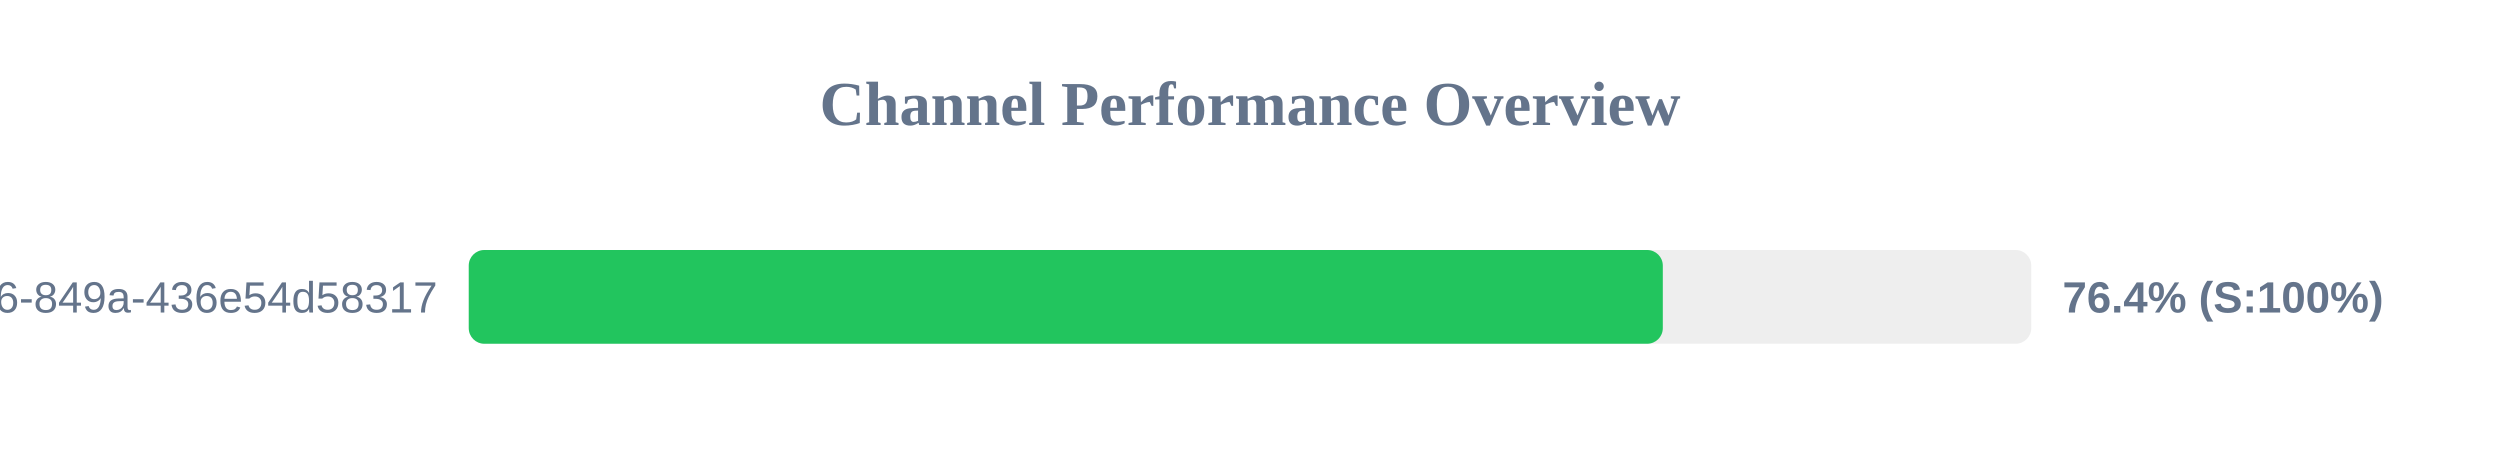
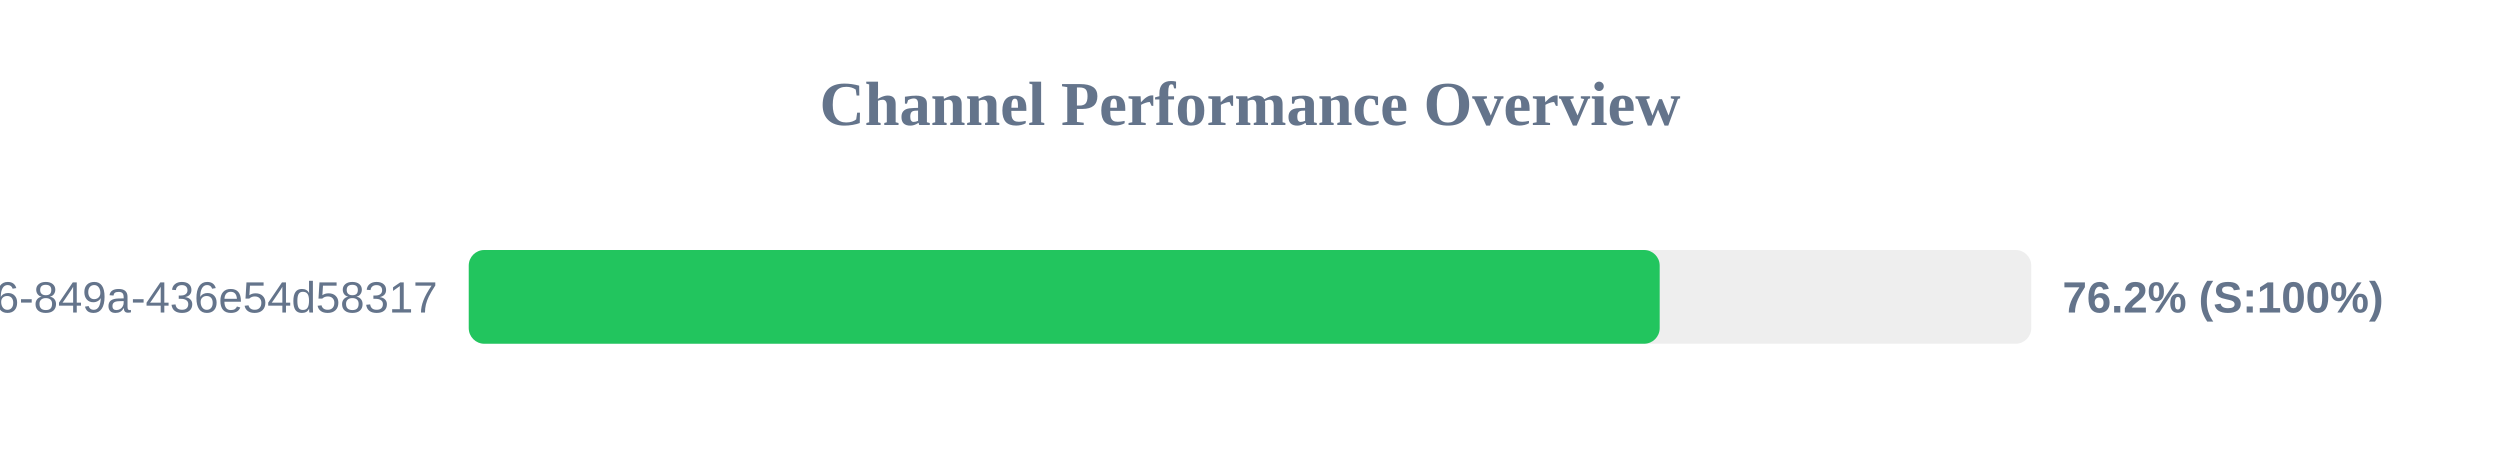
<svg xmlns="http://www.w3.org/2000/svg" width="800" height="150" version="1.1">
  <style>
        .row { font: 14px Arial; fill: #64748b; }
        .score { font: bold 14px Arial; fill: #64748b; }
    </style>
  <text x="400" y="40" text-anchor="middle" font-size="20px" font-weight="bold" fill="#64748b">Channel Performance Overview</text>
  <rect x="150" y="80" width="500" height="30" fill="#eee" rx="5" />
-   <rect x="150" y="80" width="382.1" height="30" fill="#22c55e" rx="5" />
+   <rect x="150" y="80" width="381.1" height="30" fill="#22c55e" rx="5" />
  <text x="140" y="100" text-anchor="end" class="row">?uuid=29fbd51f-03c8-4d76-849a-436e54d58317</text>
-   <text x="660" y="100" text-anchor="start" class="score">76.4% (S:100%)</text>
+   <text x="660" y="100" text-anchor="start" class="score">76.2% (S:100%)</text>
</svg>
